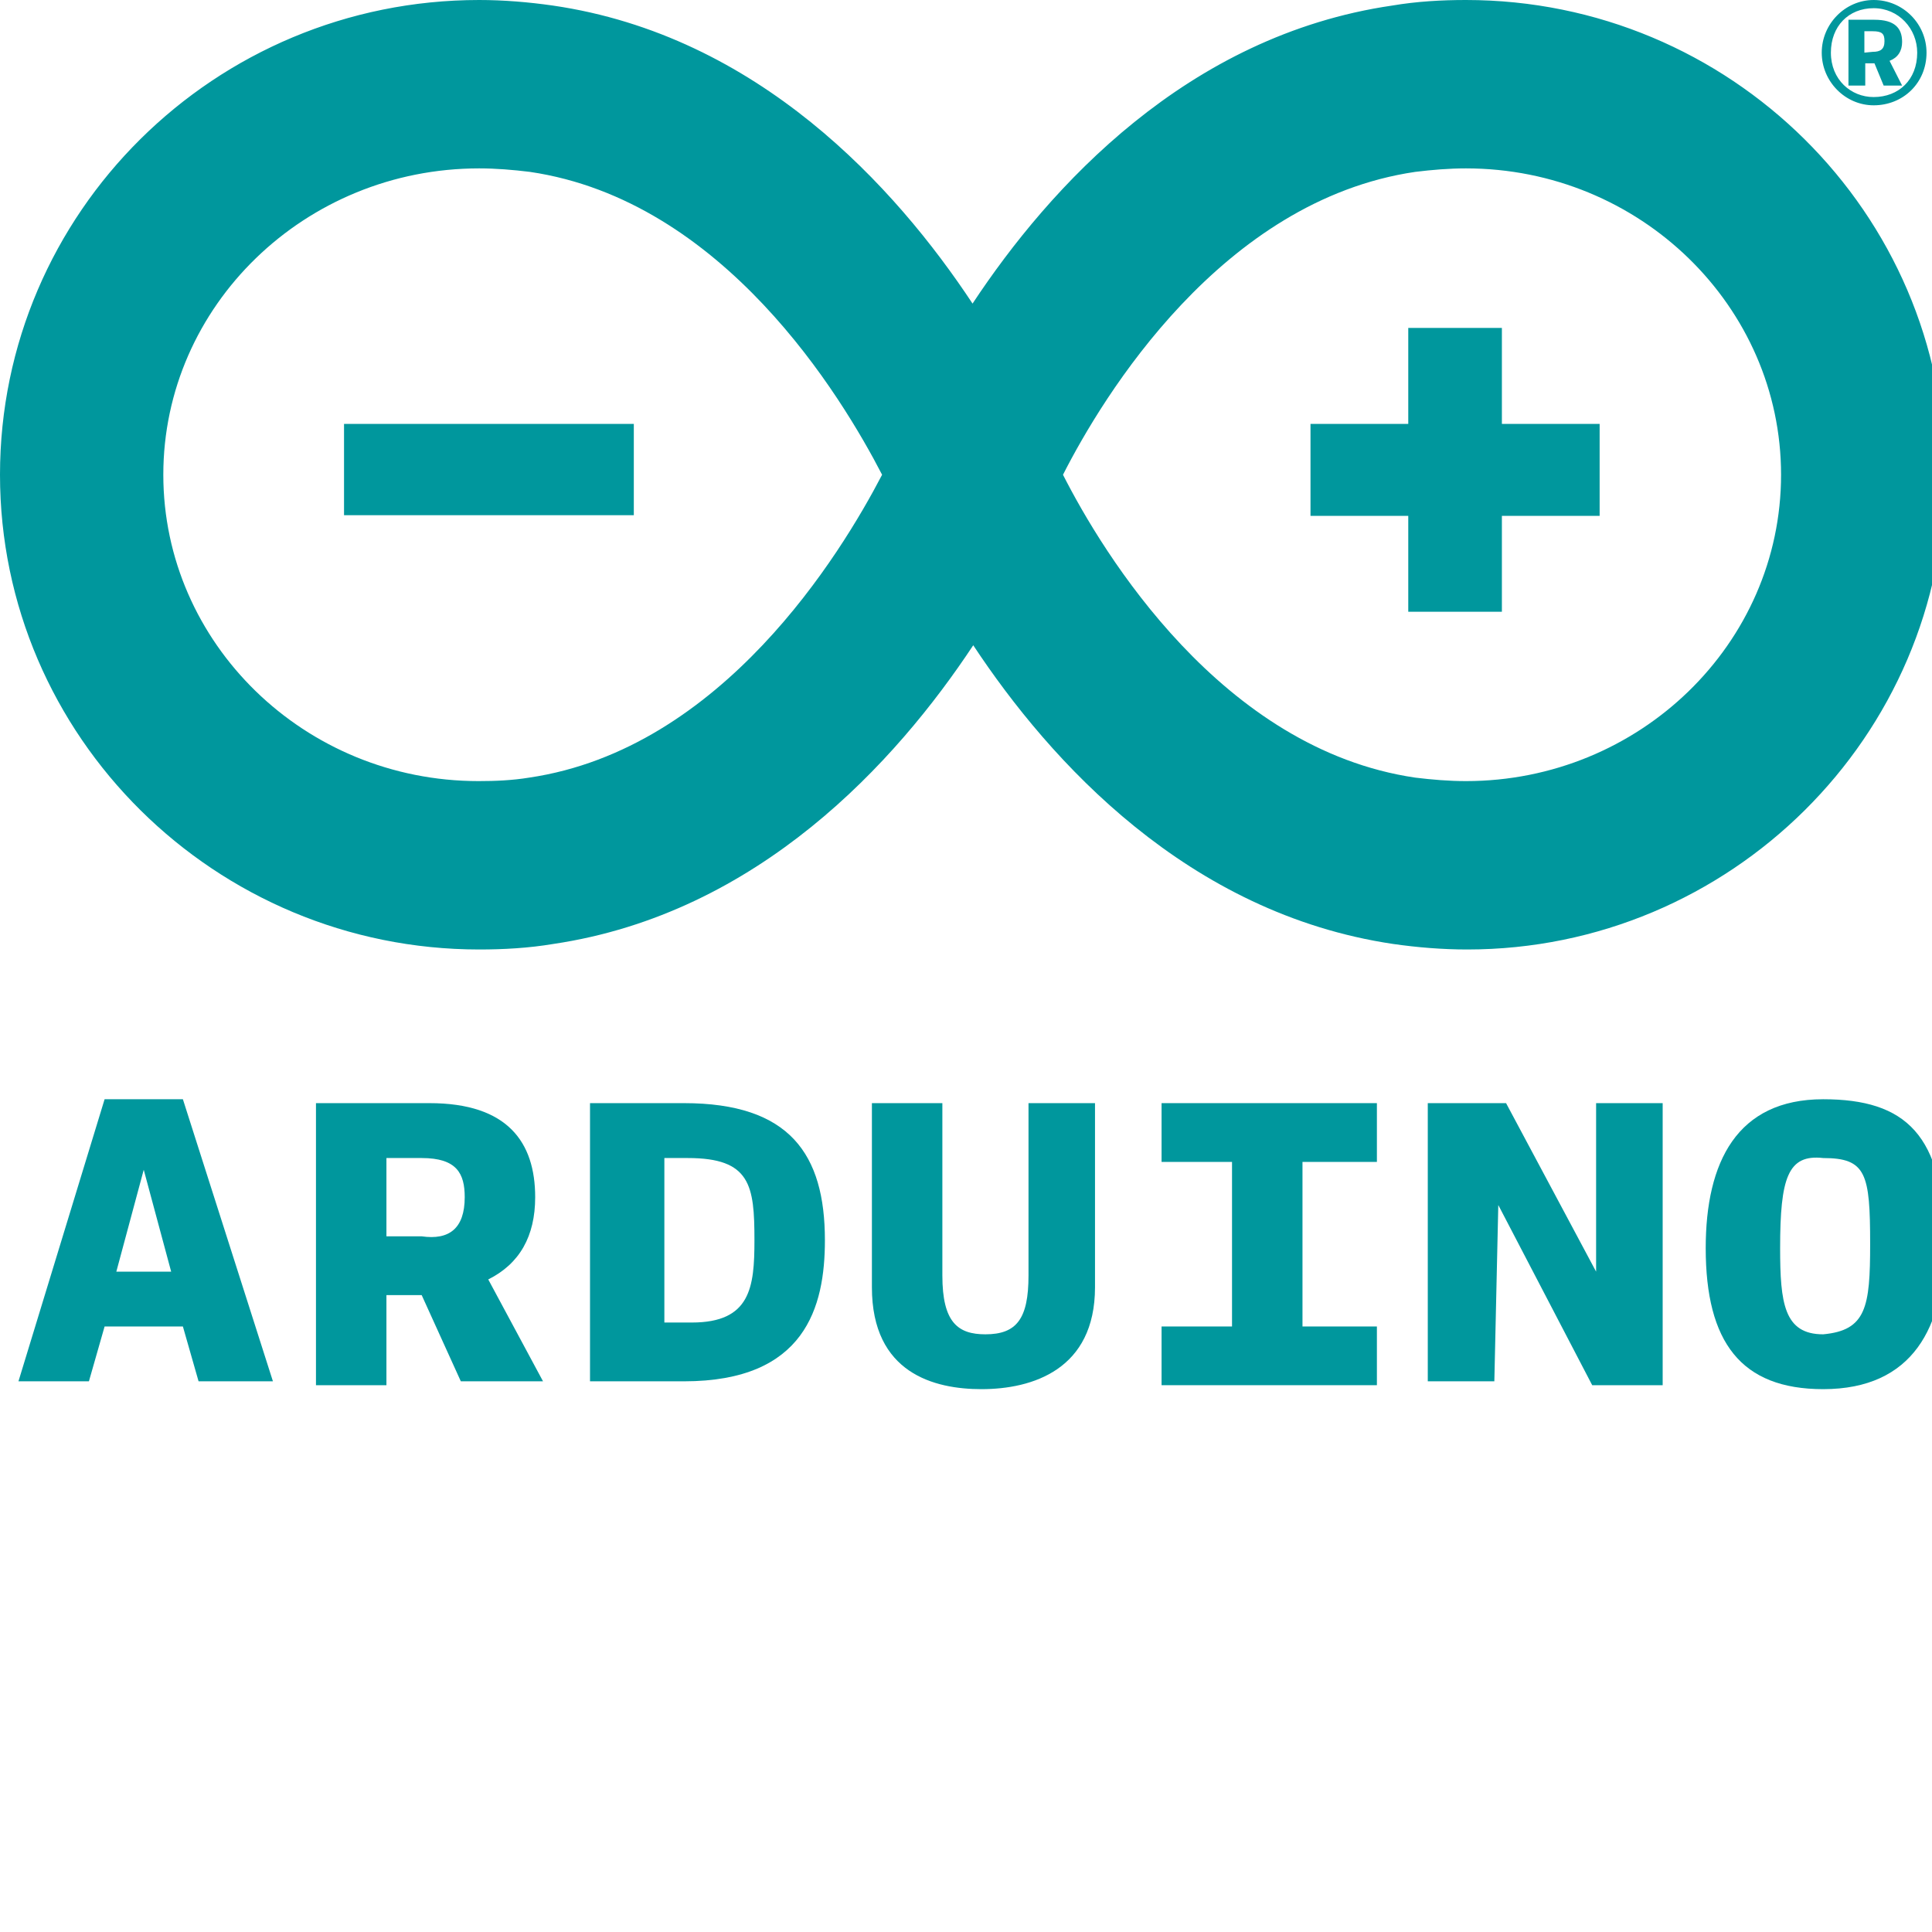
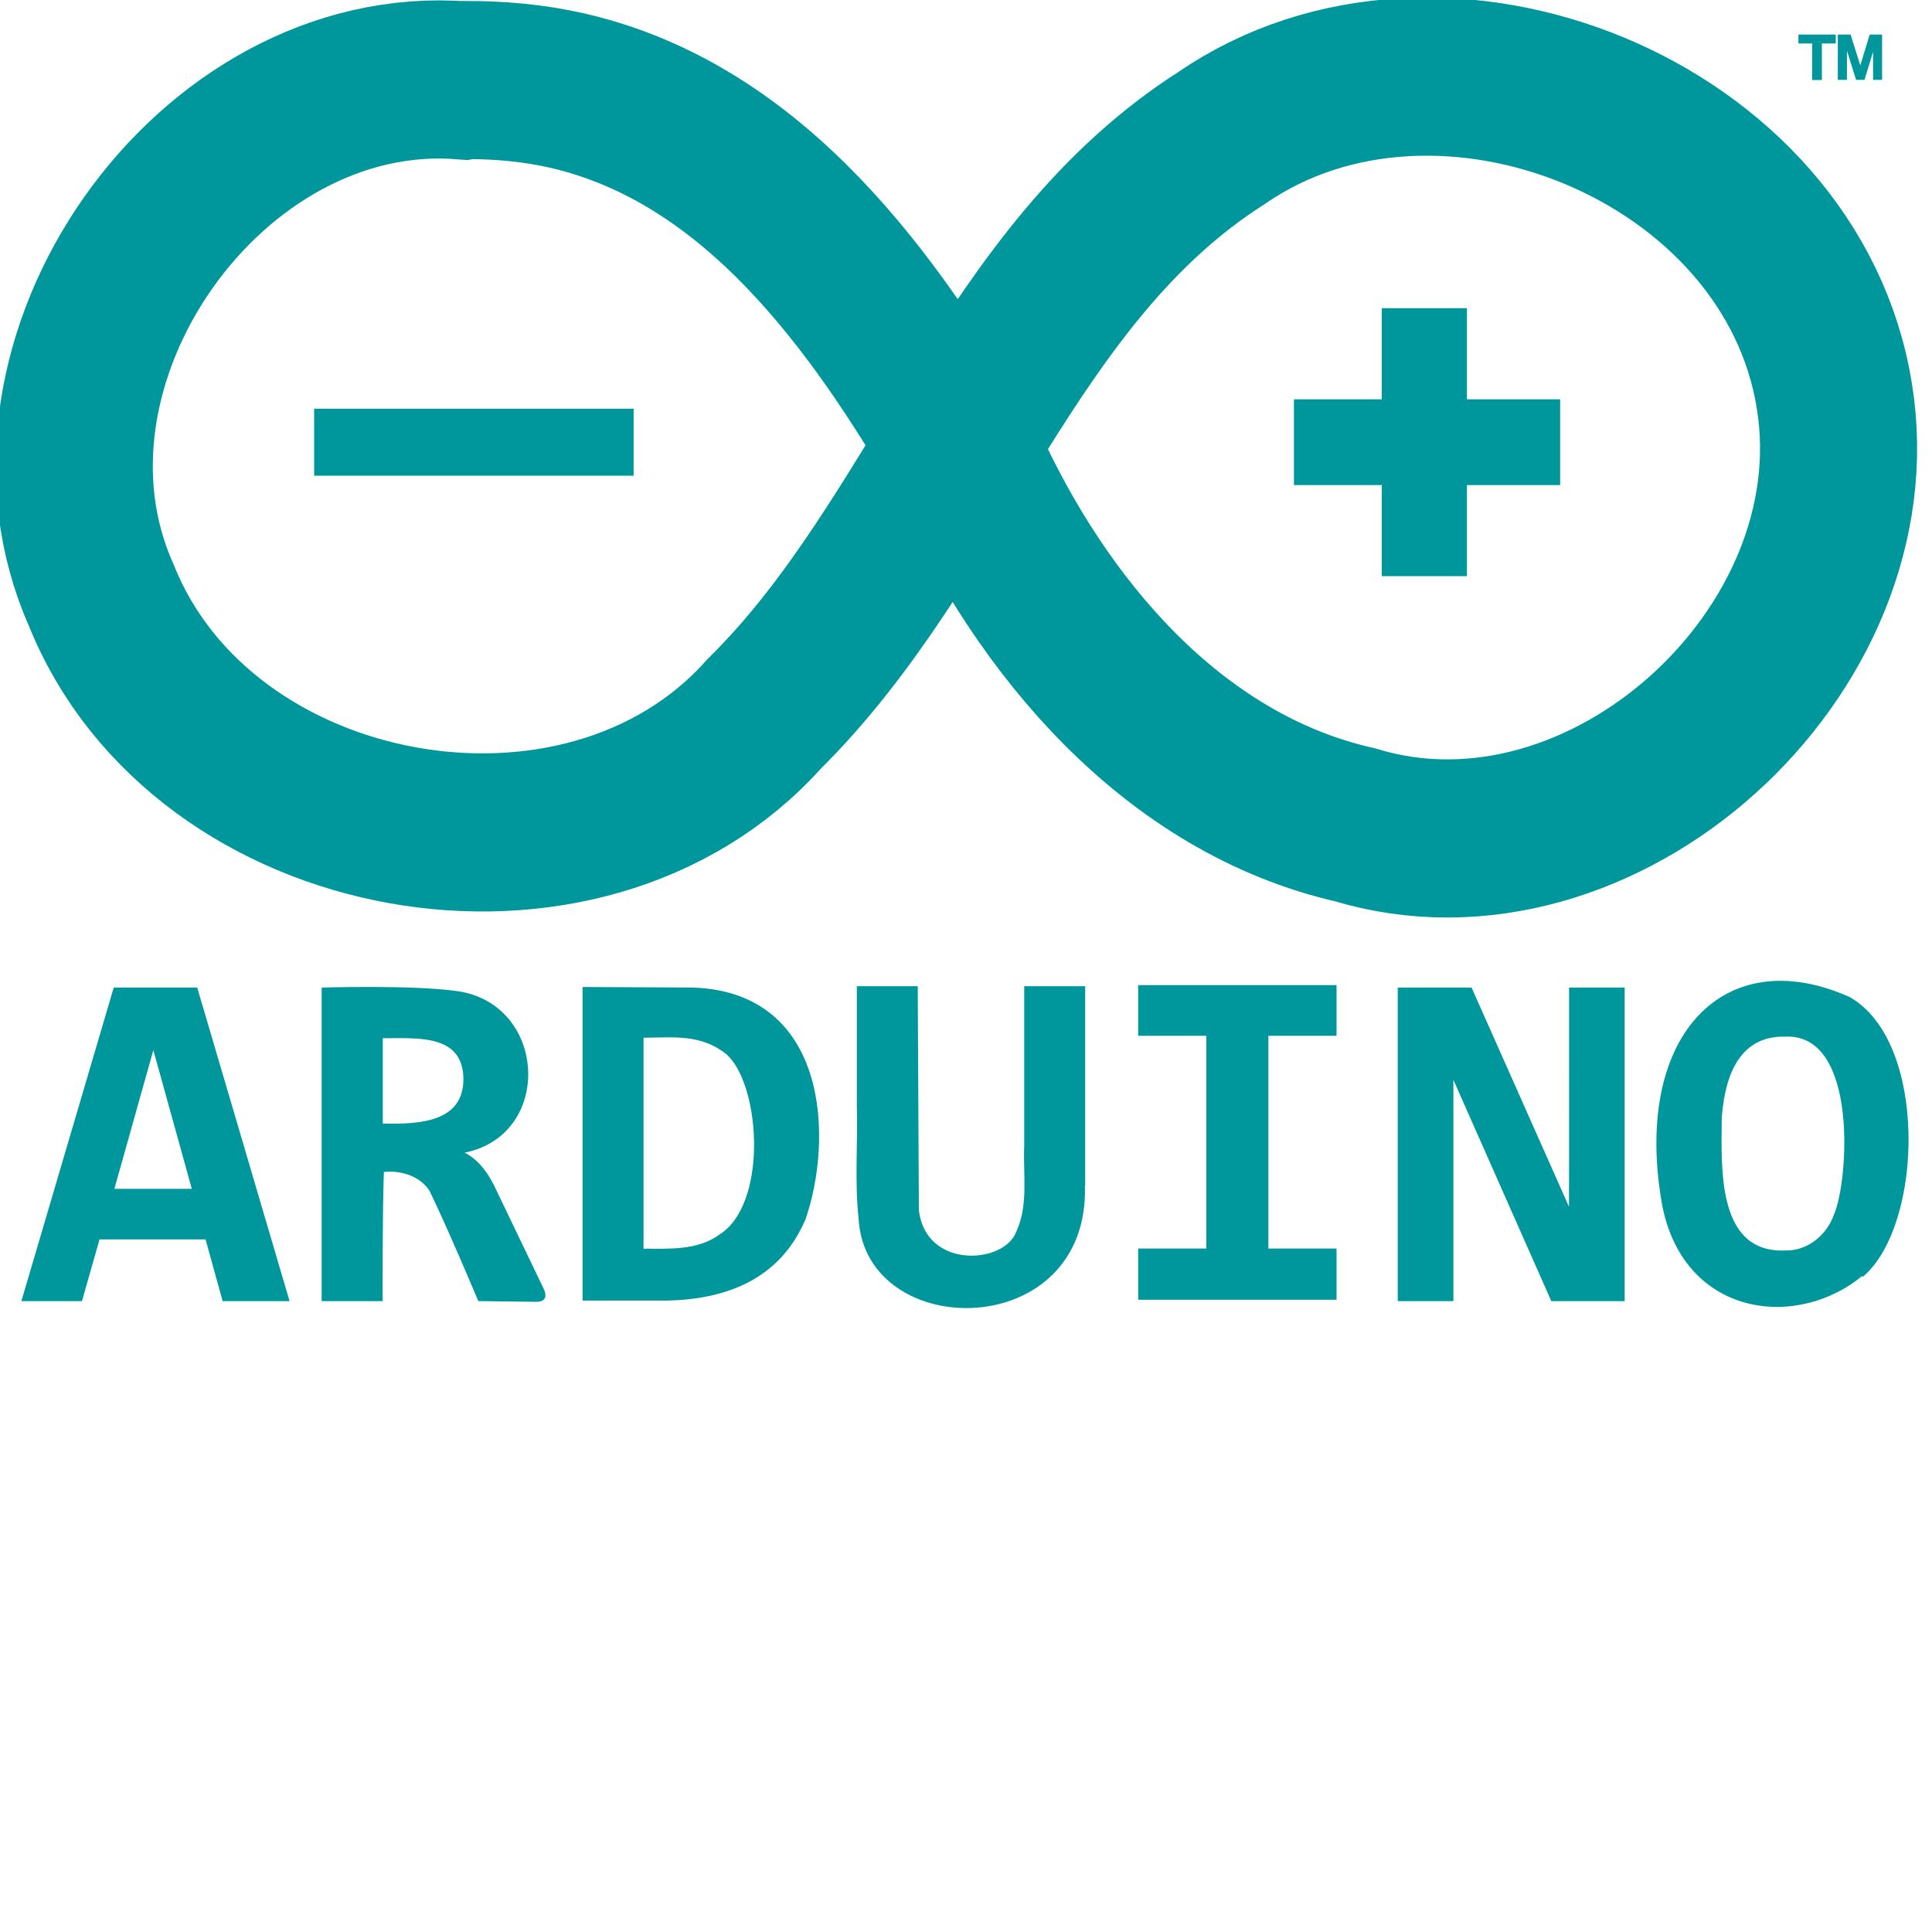
<svg xmlns="http://www.w3.org/2000/svg" width="128px" height="128px" viewBox="0 0 128 128" version="1.1">
-   <defs>
-     <clipPath id="clip1">
-       <path d="M 0 0 L 128.867 0 L 128.867 63 L 0 63 Z M 0 0 " />
-     </clipPath>
-   </defs>
  <g>
-     <g clip-path="url(#clip1)" clip-rule="nonzero">
-       <path fill="#00979d" style="fill-rule:evenodd;" d="M 128.867 31.453 C 128.867 14.098 114.602 0 97.121 0 C 95.512 0 93.855 0.094 92.246 0.367 C 78.652 2.344 69.531 12.398 64.434 20.113 C 59.336 12.398 50.215 2.344 36.621 0.367 C 35.012 0.137 33.355 0 31.746 0 C 14.219 0 0 14.098 0 31.453 C 0 48.812 14.266 62.906 31.746 62.906 C 33.355 62.906 35.012 62.816 36.664 62.539 C 50.258 60.52 59.379 50.465 64.48 42.75 C 69.578 50.465 78.699 60.52 92.293 62.539 C 93.902 62.77 95.555 62.906 97.211 62.906 C 114.602 62.906 128.867 48.812 128.867 31.453 Z M 35.055 51.52 C 33.938 51.703 32.82 51.75 31.703 51.75 C 20.168 51.75 10.82 42.613 10.82 31.453 C 10.82 20.25 20.211 11.156 31.746 11.156 C 32.867 11.156 33.984 11.25 35.102 11.387 C 47.934 13.27 55.758 26.266 58.441 31.453 C 55.715 36.688 47.844 49.637 35.055 51.52 Z M 93.766 11.387 C 80.934 13.27 73.062 26.266 70.426 31.453 C 73.062 36.641 80.934 49.637 93.766 51.52 C 94.883 51.656 96.004 51.75 97.121 51.75 C 108.613 51.75 118 42.656 118 31.453 C 118 20.297 108.656 11.156 97.121 11.156 C 96.004 11.156 94.883 11.25 93.766 11.387 Z M 22.793 28.086 L 41.992 28.086 L 41.992 34.133 L 22.793 34.133 Z M 105.98 34.176 L 99.504 34.176 L 99.504 40.531 L 93.301 40.531 L 93.301 34.176 L 86.824 34.176 L 86.824 28.086 L 93.301 28.086 L 93.301 21.727 L 99.504 21.727 L 99.504 28.086 L 105.98 28.086 Z M 120.695 3.488 C 120.695 1.582 122.25 0 124.137 0 C 126.082 0 127.637 1.582 127.637 3.488 C 127.637 5.504 126.082 6.977 124.137 6.977 C 122.25 6.977 120.695 5.395 120.695 3.488 Z M 124.188 1.309 L 122.465 1.309 L 122.465 5.668 L 123.578 5.668 L 123.578 4.195 L 124.188 4.195 L 124.797 5.668 L 126.02 5.668 L 125.188 4.031 C 125.742 3.816 126.02 3.379 126.02 2.777 C 126.02 1.852 125.52 1.309 124.188 1.309 Z M 127.02 3.488 C 127.02 1.906 125.797 0.543 124.133 0.543 C 122.469 0.543 121.301 1.742 121.301 3.488 C 121.301 5.285 122.633 6.43 124.133 6.43 C 125.797 6.43 127.02 5.285 127.02 3.488 Z M 124.852 2.727 C 124.852 3.27 124.574 3.434 124.074 3.434 L 123.52 3.488 L 123.52 2.07 L 124.074 2.07 C 124.688 2.07 124.852 2.234 124.852 2.727 Z M 124.852 2.727 " />
-     </g>
-     <path fill="#00979d" d="M 1.223 91.516 L 6.93 72.828 L 12.117 72.828 L 18.082 91.516 L 13.156 91.516 L 12.117 87.883 L 6.93 87.883 L 5.891 91.516 Z M 9.523 77.5 L 7.707 84.25 L 11.34 84.25 Z M 9.523 77.5 " />
-     <path fill="#00979d" d="M 20.934 73.086 L 28.457 73.086 C 33.641 73.086 35.457 75.684 35.457 79.316 C 35.457 81.91 34.422 83.73 32.348 84.766 L 35.977 91.516 L 30.531 91.516 L 27.938 85.805 L 25.602 85.805 L 25.602 91.773 L 20.934 91.773 Z M 30.789 79.316 C 30.789 77.758 30.273 76.723 27.938 76.723 L 25.602 76.723 L 25.602 81.91 L 27.938 81.91 C 29.754 82.172 30.789 81.395 30.789 79.316 Z M 30.789 79.316 " />
-     <path fill="#00979d" d="M 39.352 73.086 L 45.316 73.086 C 52.316 73.086 54.652 76.461 54.652 82.172 C 54.652 86.586 53.355 91.516 45.316 91.516 L 39.09 91.516 L 39.09 73.086 Z M 44.016 76.723 L 44.016 87.621 L 45.832 87.621 C 49.727 87.621 49.984 85.285 49.984 82.172 C 49.984 78.539 49.727 76.723 45.574 76.723 Z M 44.016 76.723 " />
-     <path fill="#00979d" d="M 68.141 73.086 L 72.547 73.086 L 72.547 85.285 C 72.547 90.738 68.398 92.035 65.027 92.035 C 61.914 92.035 57.766 90.996 57.766 85.285 L 57.766 73.086 L 62.434 73.086 L 62.434 84.508 C 62.434 87.621 63.469 88.402 65.285 88.402 C 67.363 88.402 68.141 87.363 68.141 84.508 Z M 68.141 73.086 " />
-     <path fill="#00979d" d="M 76.699 87.883 L 81.625 87.883 L 81.625 76.98 L 76.957 76.98 L 76.957 73.086 L 91.223 73.086 L 91.223 76.98 L 86.293 76.98 L 86.293 87.883 L 91.223 87.883 L 91.223 91.773 L 76.957 91.773 L 76.957 87.883 Z M 76.699 87.883 " />
-     <path fill="#00979d" d="M 99.004 91.516 L 94.594 91.516 L 94.594 73.086 L 99.781 73.086 L 105.746 84.25 L 105.746 73.086 L 110.156 73.086 L 110.156 91.773 L 105.488 91.773 L 99.266 79.836 Z M 99.004 91.516 " />
-     <g>
-       <path fill="#00979d" d="M 128.832 82.43 C 128.832 87.883 126.758 92.035 120.789 92.035 C 115.344 92.035 113.008 88.922 113.008 82.691 C 113.008 76.98 115.086 72.828 120.789 72.828 C 126.238 72.828 128.832 75.164 128.832 82.43 Z M 123.902 82.43 C 123.902 77.758 123.645 76.723 120.789 76.723 C 118.457 76.461 117.938 78.02 117.938 82.691 C 117.938 86.324 118.195 88.402 120.789 88.402 C 123.645 88.141 123.902 86.586 123.902 82.43 Z M 123.902 82.43 " />
-     </g>
+     <path style="fill:none;stroke-width:59;stroke-linecap:butt;stroke-linejoin:miter;stroke:rgb(0%,59.216%,61.176%);stroke-opacity:1;stroke-miterlimit:4;" d="M 173.999 30.009 C 78.905 22.441 -0.997 134.996 38.002 222.009 C 76.004 316.392 218.999 342.001 287.008 266.407 C 352.891 201.791 378.292 102.391 458.991 51.394 C 540.997 -4.598 673.007 48.27 688.996 147.801 C 704.609 243.108 601.897 335.797 508.996 307.79 C 440.3 292.302 391.004 233.604 362.99 171.804 C 328.509 112.798 283.398 49.81 212.997 33.793 C 200.507 30.955 187.596 29.833 174.796 29.855 Z M 173.999 30.009 " transform="matrix(0.176389,0,0,0.177551,0,0)" />
+     <path style="fill:none;stroke-width:25;stroke-linecap:butt;stroke-linejoin:miter;stroke:rgb(0%,59.216%,61.176%);stroke-opacity:1;stroke-miterlimit:4;" d="M 117.992 165.005 L 238 165.005 " transform="matrix(0.176389,0,0,0.177551,0,0)" />
+     <path style="fill:none;stroke-width:32;stroke-linecap:butt;stroke-linejoin:miter;stroke:rgb(0%,59.216%,61.176%);stroke-opacity:1;stroke-miterlimit:4;" d="M 486.009 165.005 L 585.997 165.005 M 534.995 114.998 L 534.995 214.991 " transform="matrix(0.176389,0,0,0.177551,0,0)" />
+     <path style="fill-rule:nonzero;fill:rgb(0%,59.216%,61.176%);fill-opacity:1;stroke-width:1;stroke-linecap:butt;stroke-linejoin:miter;stroke:rgb(0%,59.216%,61.176%);stroke-opacity:1;stroke-miterlimit:4;" d="M 83.999 485.006 L 77.598 461.993 L 37.005 461.993 L 30.406 485.006 L 8.703 485.006 L 43.095 368.996 L 73.701 368.996 L 108.093 485.006 Z M 57.601 390.007 L 42.298 444.107 L 72.704 444.107 Z M 180 485.006 C 180 485.006 168.307 457.395 161.708 443.996 C 157.876 438.232 150.303 435.988 143.703 436.89 C 143.105 452.599 143.216 485.006 143.216 485.006 L 121.314 485.006 L 121.314 368.996 C 121.314 368.996 154.311 368.028 170.721 370.206 C 205.423 374.122 207.726 424.592 172.847 429.894 C 179.38 432.49 183.344 438.54 186.156 444.701 L 203.652 480.892 C 204.87 483.378 204.847 485.292 201.304 485.27 Z M 174.574 402.899 C 174.486 384.991 156.57 386.993 143.282 386.905 L 143.282 419.708 C 158.984 420.236 174.286 418.63 174.574 402.899 Z M 302 454.997 C 291.393 479.506 268.206 485.204 246.193 484.808 L 219.309 484.808 L 219.309 368.798 L 260.189 368.996 C 310.792 370.646 312.608 425.208 301.89 455.393 Z M 274.008 393.703 C 263.799 384.947 252.594 386.729 241.211 386.729 L 241.211 466.437 C 251.198 466.437 262.094 467.229 270.598 461.025 C 288.691 449.629 286.41 406.419 273.942 393.725 Z M 406.993 441.994 C 409.163 500.604 325.497 500.406 322.995 454.711 C 321.467 440.696 322.729 426.704 322.33 412.689 L 322.33 368.49 L 344.21 368.49 L 344.631 451.499 C 347.2 474.401 377.628 472.399 382.212 459.705 C 386.885 449.607 384.715 438.21 385.202 427.408 L 385.202 368.49 L 407.104 368.49 L 407.104 441.994 Z M 428.009 386.003 L 428.009 368.094 L 501.511 368.094 L 501.511 386.003 L 475.91 386.003 L 475.91 466.393 L 501.511 466.393 L 501.511 484.5 L 428.009 484.5 L 428.009 466.393 L 453.61 466.393 L 453.61 386.003 Z M 583.007 485.006 L 545.404 400.589 L 545.404 485.006 L 525.495 485.006 L 525.495 368.996 L 552.402 368.996 L 589.806 452.599 C 589.894 446.593 589.85 368.996 589.85 368.996 L 609.737 368.996 L 609.737 485.006 Z M 700.002 474.996 C 675.709 495.896 633.3 491.298 624.906 450.091 C 613.391 387.499 647.296 351.505 694.51 372.494 C 723.499 388.797 721.905 455.899 700.002 475.502 Z M 670.704 386.311 C 649.998 385.761 647.008 406.903 646.211 417.09 C 646.033 436.406 644.328 468.505 671.102 467.097 C 679.407 467.097 686.604 461.069 689.306 453.391 C 694.754 441.29 698.851 385.299 670.704 386.311 Z M 675.997 13.398 L 675.997 15.731 L 681.156 15.731 L 681.156 29.349 L 683.814 29.349 L 683.814 15.731 L 689.018 15.731 L 689.018 13.398 Z M 690.79 13.398 L 690.79 29.305 L 693.226 29.305 L 693.226 15.709 L 697.522 29.305 L 699.936 29.305 L 704.033 15.995 L 704.033 29.305 L 706.425 29.305 L 706.425 13.398 L 702.638 13.398 L 698.74 26.093 L 694.732 13.398 Z M 690.79 13.398 " transform="matrix(0.176389,0,0,0.177551,0,0)" />
  </g>
</svg>
